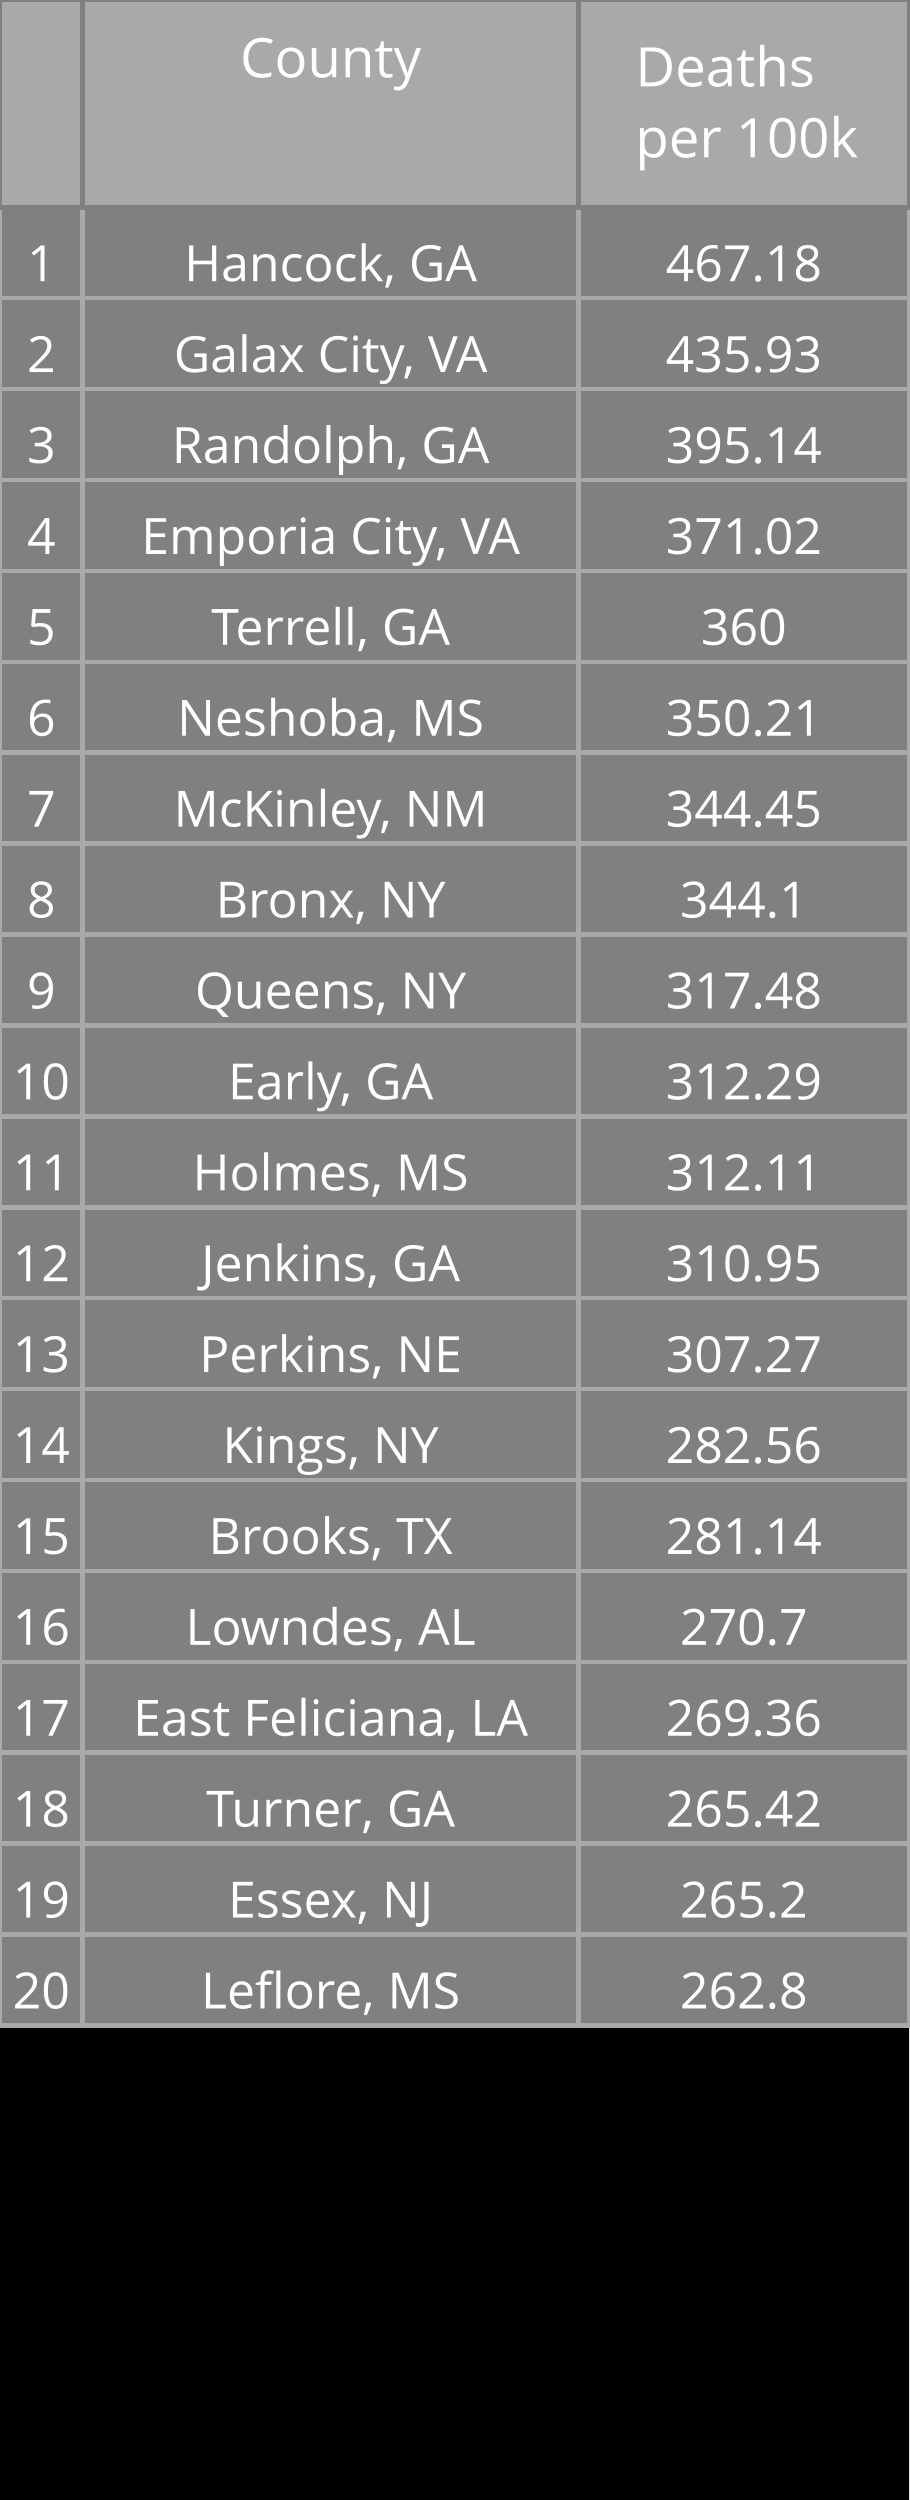
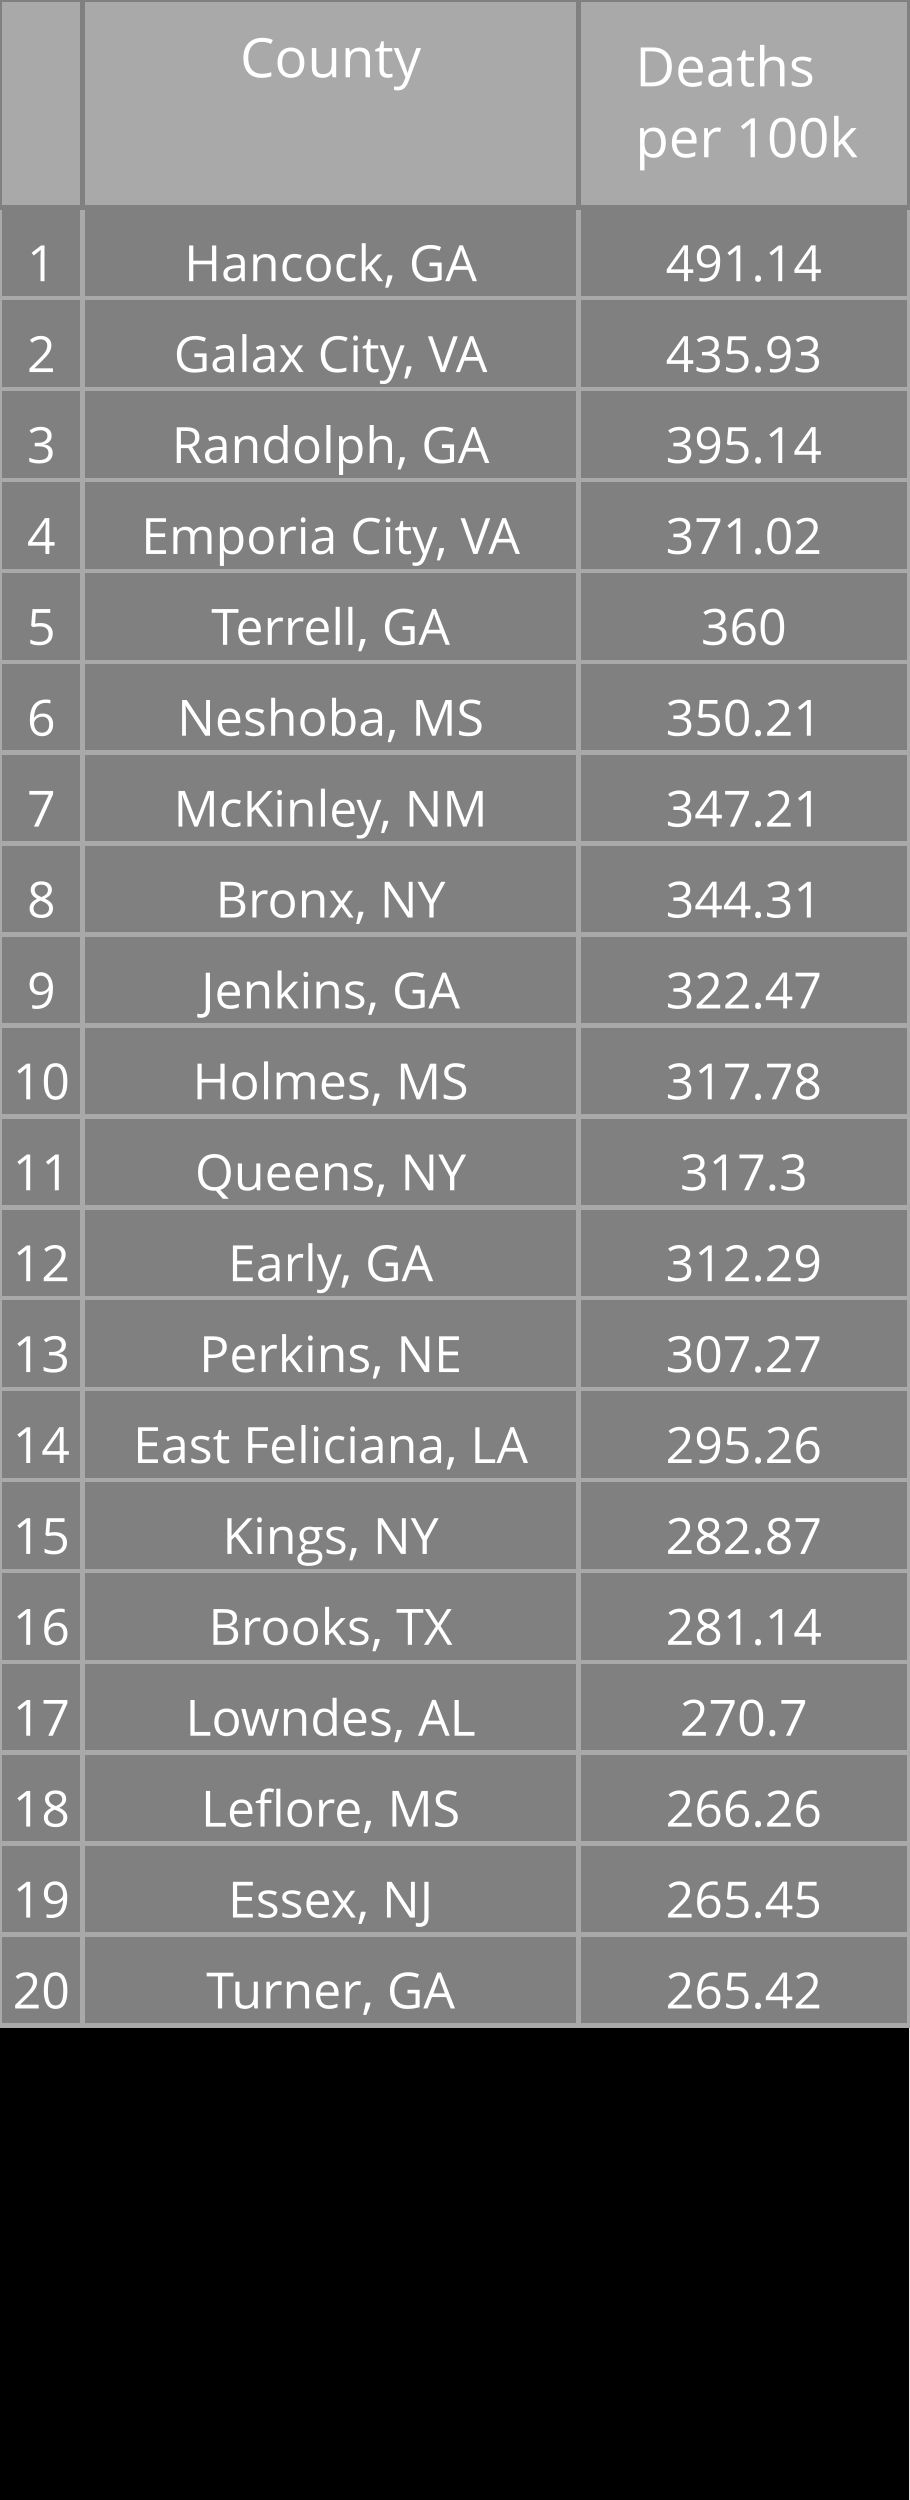
<svg xmlns="http://www.w3.org/2000/svg" class="main-svg" width="200" height="550" style="" viewBox="0 0 200 550">
  <rect x="0" y="0" width="200" height="550" style="fill: rgb(0, 0, 0); fill-opacity: 1;" />
-   <defs id="defs-6b4060">
+   <defs id="defs-4c40d2">
    <g class="clips" />
    <g class="gradients" />
  </defs>
  <g class="bglayer" />
  <g class="layer-below">
    <g class="imagelayer" />
    <g class="shapelayer" />
  </g>
  <g class="cartesianlayer" />
  <g class="polarlayer" />
  <g class="ternarylayer" />
  <g class="geolayer" />
  <g class="funnelarealayer" />
  <g class="pielayer" />
  <g class="treemaplayer" />
  <g class="sunburstlayer" />
  <g class="glimages" />
  <g class="table" overflow="visible" width="200" height="550" transform="translate(0,0)" style="box-sizing: content-box; position: absolute; left: 0px; overflow: visible; shape-rendering: crispedges; pointer-events: all;">
-     <g class="table-control-view" transform="translate(0 0)" clip-path="url('#clip6b4060_scrollAreaBottomClip_8c8782true')" style="box-sizing: content-box;">
+     <g class="table-control-view" transform="translate(0 0)" clip-path="url('#clip4c40d2_scrollAreaBottomClip_3a4735true')" style="box-sizing: content-box;">
      <rect class="scroll-background" fill="none" width="200" height="550" />
-       <g class="y-column" transform="translate(0 0)" clip-path="url('#clip6b4060_columnBoundaryClippath_8c8782true_0')">
+       <g class="y-column" transform="translate(0 0)" clip-path="url('#clip4c40d2_columnBoundaryClippath_3a4735true_0')">
        <g class="column-block" id="cells1" style="cursor: default;" transform="translate(0 0)">
          <g class="column-cells">
            <g class="column-cell" transform="translate(0 45.60938)">
              <rect class="cell-rect" width="18.182" stroke-width="1" style="stroke: rgb(169, 169, 169); stroke-opacity: 1; fill: rgb(128, 128, 128); fill-opacity: 1;" height="20" />
              <g class="cell-text-holder" transform="translate(9.090909 8)" text-anchor="middle" style="shape-rendering: geometricprecision;">
                <text class="cell-text" dy="0.75em" style="cursor: auto; font-family: 'Open Sans', verdana, arial, sans-serif; font-size: 11px; fill: rgb(255, 255, 255); fill-opacity: 1;">1</text>
              </g>
            </g>
            <g class="column-cell" transform="translate(0 65.60938)">
              <rect class="cell-rect" width="18.182" stroke-width="1" style="stroke: rgb(169, 169, 169); stroke-opacity: 1; fill: rgb(128, 128, 128); fill-opacity: 1;" height="20" />
              <g class="cell-text-holder" transform="translate(9.090909 8)" text-anchor="middle" style="shape-rendering: geometricprecision;">
                <text class="cell-text" dy="0.75em" style="cursor: auto; font-family: 'Open Sans', verdana, arial, sans-serif; font-size: 11px; fill: rgb(255, 255, 255); fill-opacity: 1;">2</text>
              </g>
            </g>
            <g class="column-cell" transform="translate(0 85.60938)">
              <rect class="cell-rect" width="18.182" stroke-width="1" style="stroke: rgb(169, 169, 169); stroke-opacity: 1; fill: rgb(128, 128, 128); fill-opacity: 1;" height="20" />
              <g class="cell-text-holder" transform="translate(9.090909 8)" text-anchor="middle" style="shape-rendering: geometricprecision;">
                <text class="cell-text" dy="0.75em" style="cursor: auto; font-family: 'Open Sans', verdana, arial, sans-serif; font-size: 11px; fill: rgb(255, 255, 255); fill-opacity: 1;">3</text>
              </g>
            </g>
            <g class="column-cell" transform="translate(0 105.6094)">
              <rect class="cell-rect" width="18.182" stroke-width="1" style="stroke: rgb(169, 169, 169); stroke-opacity: 1; fill: rgb(128, 128, 128); fill-opacity: 1;" height="20" />
              <g class="cell-text-holder" transform="translate(9.090909 8)" text-anchor="middle" style="shape-rendering: geometricprecision;">
                <text class="cell-text" dy="0.75em" style="cursor: auto; font-family: 'Open Sans', verdana, arial, sans-serif; font-size: 11px; fill: rgb(255, 255, 255); fill-opacity: 1;">4</text>
              </g>
            </g>
            <g class="column-cell" transform="translate(0 125.6094)">
              <rect class="cell-rect" width="18.182" stroke-width="1" style="stroke: rgb(169, 169, 169); stroke-opacity: 1; fill: rgb(128, 128, 128); fill-opacity: 1;" height="20" />
              <g class="cell-text-holder" transform="translate(9.090909 8)" text-anchor="middle" style="shape-rendering: geometricprecision;">
                <text class="cell-text" dy="0.75em" style="cursor: auto; font-family: 'Open Sans', verdana, arial, sans-serif; font-size: 11px; fill: rgb(255, 255, 255); fill-opacity: 1;">5</text>
              </g>
            </g>
            <g class="column-cell" transform="translate(0 145.6094)">
              <rect class="cell-rect" width="18.182" stroke-width="1" style="stroke: rgb(169, 169, 169); stroke-opacity: 1; fill: rgb(128, 128, 128); fill-opacity: 1;" height="20" />
              <g class="cell-text-holder" transform="translate(9.090909 8)" text-anchor="middle" style="shape-rendering: geometricprecision;">
                <text class="cell-text" dy="0.75em" style="cursor: auto; font-family: 'Open Sans', verdana, arial, sans-serif; font-size: 11px; fill: rgb(255, 255, 255); fill-opacity: 1;">6</text>
              </g>
            </g>
            <g class="column-cell" transform="translate(0 165.6094)">
              <rect class="cell-rect" width="18.182" stroke-width="1" style="stroke: rgb(169, 169, 169); stroke-opacity: 1; fill: rgb(128, 128, 128); fill-opacity: 1;" height="20" />
              <g class="cell-text-holder" transform="translate(9.090909 8)" text-anchor="middle" style="shape-rendering: geometricprecision;">
                <text class="cell-text" dy="0.75em" style="cursor: auto; font-family: 'Open Sans', verdana, arial, sans-serif; font-size: 11px; fill: rgb(255, 255, 255); fill-opacity: 1;">7</text>
              </g>
            </g>
            <g class="column-cell" transform="translate(0 185.6094)">
              <rect class="cell-rect" width="18.182" stroke-width="1" style="stroke: rgb(169, 169, 169); stroke-opacity: 1; fill: rgb(128, 128, 128); fill-opacity: 1;" height="20" />
              <g class="cell-text-holder" transform="translate(9.090909 8)" text-anchor="middle" style="shape-rendering: geometricprecision;">
                <text class="cell-text" dy="0.75em" style="cursor: auto; font-family: 'Open Sans', verdana, arial, sans-serif; font-size: 11px; fill: rgb(255, 255, 255); fill-opacity: 1;">8</text>
              </g>
            </g>
            <g class="column-cell" transform="translate(0 205.6094)">
              <rect class="cell-rect" width="18.182" stroke-width="1" style="stroke: rgb(169, 169, 169); stroke-opacity: 1; fill: rgb(128, 128, 128); fill-opacity: 1;" height="20" />
              <g class="cell-text-holder" transform="translate(9.090909 8)" text-anchor="middle" style="shape-rendering: geometricprecision;">
                <text class="cell-text" dy="0.75em" style="cursor: auto; font-family: 'Open Sans', verdana, arial, sans-serif; font-size: 11px; fill: rgb(255, 255, 255); fill-opacity: 1;">9</text>
              </g>
            </g>
            <g class="column-cell" transform="translate(0 225.6094)">
              <rect class="cell-rect" width="18.182" stroke-width="1" style="stroke: rgb(169, 169, 169); stroke-opacity: 1; fill: rgb(128, 128, 128); fill-opacity: 1;" height="20" />
              <g class="cell-text-holder" transform="translate(9.090909 8)" text-anchor="middle" style="shape-rendering: geometricprecision;">
                <text class="cell-text" dy="0.75em" style="cursor: auto; font-family: 'Open Sans', verdana, arial, sans-serif; font-size: 11px; fill: rgb(255, 255, 255); fill-opacity: 1;">10</text>
              </g>
            </g>
            <g class="column-cell" transform="translate(0 245.6094)">
              <rect class="cell-rect" width="18.182" stroke-width="1" style="stroke: rgb(169, 169, 169); stroke-opacity: 1; fill: rgb(128, 128, 128); fill-opacity: 1;" height="20" />
              <g class="cell-text-holder" transform="translate(9.090909 8)" text-anchor="middle" style="shape-rendering: geometricprecision;">
                <text class="cell-text" dy="0.75em" style="cursor: auto; font-family: 'Open Sans', verdana, arial, sans-serif; font-size: 11px; fill: rgb(255, 255, 255); fill-opacity: 1;">11</text>
              </g>
            </g>
            <g class="column-cell" transform="translate(0 265.6094)">
              <rect class="cell-rect" width="18.182" stroke-width="1" style="stroke: rgb(169, 169, 169); stroke-opacity: 1; fill: rgb(128, 128, 128); fill-opacity: 1;" height="20" />
              <g class="cell-text-holder" transform="translate(9.090909 8)" text-anchor="middle" style="shape-rendering: geometricprecision;">
                <text class="cell-text" dy="0.75em" style="cursor: auto; font-family: 'Open Sans', verdana, arial, sans-serif; font-size: 11px; fill: rgb(255, 255, 255); fill-opacity: 1;">12</text>
              </g>
            </g>
            <g class="column-cell" transform="translate(0 285.6094)">
              <rect class="cell-rect" width="18.182" stroke-width="1" style="stroke: rgb(169, 169, 169); stroke-opacity: 1; fill: rgb(128, 128, 128); fill-opacity: 1;" height="20" />
              <g class="cell-text-holder" transform="translate(9.090909 8)" text-anchor="middle" style="shape-rendering: geometricprecision;">
                <text class="cell-text" dy="0.75em" style="cursor: auto; font-family: 'Open Sans', verdana, arial, sans-serif; font-size: 11px; fill: rgb(255, 255, 255); fill-opacity: 1;">13</text>
              </g>
            </g>
            <g class="column-cell" transform="translate(0 305.6094)">
              <rect class="cell-rect" width="18.182" stroke-width="1" style="stroke: rgb(169, 169, 169); stroke-opacity: 1; fill: rgb(128, 128, 128); fill-opacity: 1;" height="20" />
              <g class="cell-text-holder" transform="translate(9.090909 8)" text-anchor="middle" style="shape-rendering: geometricprecision;">
                <text class="cell-text" dy="0.75em" style="cursor: auto; font-family: 'Open Sans', verdana, arial, sans-serif; font-size: 11px; fill: rgb(255, 255, 255); fill-opacity: 1;">14</text>
              </g>
            </g>
            <g class="column-cell" transform="translate(0 325.6094)">
              <rect class="cell-rect" width="18.182" stroke-width="1" style="stroke: rgb(169, 169, 169); stroke-opacity: 1; fill: rgb(128, 128, 128); fill-opacity: 1;" height="20" />
              <g class="cell-text-holder" transform="translate(9.090909 8)" text-anchor="middle" style="shape-rendering: geometricprecision;">
                <text class="cell-text" dy="0.75em" style="cursor: auto; font-family: 'Open Sans', verdana, arial, sans-serif; font-size: 11px; fill: rgb(255, 255, 255); fill-opacity: 1;">15</text>
              </g>
            </g>
            <g class="column-cell" transform="translate(0 345.6094)">
              <rect class="cell-rect" width="18.182" stroke-width="1" style="stroke: rgb(169, 169, 169); stroke-opacity: 1; fill: rgb(128, 128, 128); fill-opacity: 1;" height="20" />
              <g class="cell-text-holder" transform="translate(9.090909 8)" text-anchor="middle" style="shape-rendering: geometricprecision;">
                <text class="cell-text" dy="0.75em" style="cursor: auto; font-family: 'Open Sans', verdana, arial, sans-serif; font-size: 11px; fill: rgb(255, 255, 255); fill-opacity: 1;">16</text>
              </g>
            </g>
            <g class="column-cell" transform="translate(0 365.6094)">
              <rect class="cell-rect" width="18.182" stroke-width="1" style="stroke: rgb(169, 169, 169); stroke-opacity: 1; fill: rgb(128, 128, 128); fill-opacity: 1;" height="20" />
              <g class="cell-text-holder" transform="translate(9.090909 8)" text-anchor="middle" style="shape-rendering: geometricprecision;">
                <text class="cell-text" dy="0.75em" style="cursor: auto; font-family: 'Open Sans', verdana, arial, sans-serif; font-size: 11px; fill: rgb(255, 255, 255); fill-opacity: 1;">17</text>
              </g>
            </g>
            <g class="column-cell" transform="translate(0 385.6094)">
              <rect class="cell-rect" width="18.182" stroke-width="1" style="stroke: rgb(169, 169, 169); stroke-opacity: 1; fill: rgb(128, 128, 128); fill-opacity: 1;" height="20" />
              <g class="cell-text-holder" transform="translate(9.090909 8)" text-anchor="middle" style="shape-rendering: geometricprecision;">
                <text class="cell-text" dy="0.75em" style="cursor: auto; font-family: 'Open Sans', verdana, arial, sans-serif; font-size: 11px; fill: rgb(255, 255, 255); fill-opacity: 1;">18</text>
              </g>
            </g>
            <g class="column-cell" transform="translate(0 405.6094)">
              <rect class="cell-rect" width="18.182" stroke-width="1" style="stroke: rgb(169, 169, 169); stroke-opacity: 1; fill: rgb(128, 128, 128); fill-opacity: 1;" height="20" />
              <g class="cell-text-holder" transform="translate(9.090909 8)" text-anchor="middle" style="shape-rendering: geometricprecision;">
                <text class="cell-text" dy="0.75em" style="cursor: auto; font-family: 'Open Sans', verdana, arial, sans-serif; font-size: 11px; fill: rgb(255, 255, 255); fill-opacity: 1;">19</text>
              </g>
            </g>
            <g class="column-cell" transform="translate(0 425.6094)">
              <rect class="cell-rect" width="18.182" stroke-width="1" style="stroke: rgb(169, 169, 169); stroke-opacity: 1; fill: rgb(128, 128, 128); fill-opacity: 1;" height="20" />
              <g class="cell-text-holder" transform="translate(9.090909 8)" text-anchor="middle" style="shape-rendering: geometricprecision;">
                <text class="cell-text" dy="0.75em" style="cursor: auto; font-family: 'Open Sans', verdana, arial, sans-serif; font-size: 11px; fill: rgb(255, 255, 255); fill-opacity: 1;">20</text>
              </g>
            </g>
          </g>
        </g>
        <g class="column-block" id="cells2" style="cursor: default;" transform="translate(0 0)">
          <g class="column-cells" />
        </g>
        <g class="column-block" id="header" style="cursor: ew-resize;">
          <g class="column-cells">
            <g class="column-cell" transform="translate(0 0)">
              <rect class="cell-rect" width="18.182" stroke-width="1" style="stroke: rgb(128, 128, 128); stroke-opacity: 1; fill: rgb(169, 169, 169); fill-opacity: 1;" height="45.609" />
              <g class="cell-text-holder" transform="translate(9.090909 8)" text-anchor="middle" style="shape-rendering: geometricprecision;">
                <text class="cell-text" dy="0.75em" style="cursor: auto; font-family: 'Open Sans', verdana, arial, sans-serif; font-size: 12px; fill: rgb(255, 255, 255); fill-opacity: 1;" />
              </g>
            </g>
          </g>
        </g>
        <g class="column-boundary" />
-         <clipPath class="column-boundary-clippath" id="clip6b4060_columnBoundaryClippath_8c8782true_0">
+         <clipPath class="column-boundary-clippath" id="clip4c40d2_columnBoundaryClippath_3a4735true_0">
          <rect class="column-boundary-rect" fill="none" width="20.182" height="557" x="-1" y="-1" />
        </clipPath>
      </g>
-       <g class="y-column" transform="translate(18.18182 0)" clip-path="url('#clip6b4060_columnBoundaryClippath_8c8782true_1')">
+       <g class="y-column" transform="translate(18.18182 0)" clip-path="url('#clip4c40d2_columnBoundaryClippath_3a4735true_1')">
        <g class="column-block" id="cells1" style="cursor: default;" transform="translate(0 0)">
          <g class="column-cells">
            <g class="column-cell" transform="translate(0 45.60938)">
              <rect class="cell-rect" width="109.091" stroke-width="1" style="stroke: rgb(169, 169, 169); stroke-opacity: 1; fill: rgb(128, 128, 128); fill-opacity: 1;" height="20" />
              <g class="cell-text-holder" transform="translate(54.54545 8)" text-anchor="middle" style="shape-rendering: geometricprecision;">
                <text class="cell-text" dy="0.75em" x="0" y="0" style="cursor: auto; font-family: 'Open Sans', verdana, arial, sans-serif; font-size: 11px; fill: rgb(255, 255, 255); fill-opacity: 1; white-space: pre;">Hancock, GA</text>
              </g>
            </g>
            <g class="column-cell" transform="translate(0 65.60938)">
              <rect class="cell-rect" width="109.091" stroke-width="1" style="stroke: rgb(169, 169, 169); stroke-opacity: 1; fill: rgb(128, 128, 128); fill-opacity: 1;" height="20" />
              <g class="cell-text-holder" transform="translate(54.54545 8)" text-anchor="middle" style="shape-rendering: geometricprecision;">
                <text class="cell-text" dy="0.75em" x="0" y="0" style="cursor: auto; font-family: 'Open Sans', verdana, arial, sans-serif; font-size: 11px; fill: rgb(255, 255, 255); fill-opacity: 1; white-space: pre;">Galax City, VA</text>
              </g>
            </g>
            <g class="column-cell" transform="translate(0 85.60938)">
              <rect class="cell-rect" width="109.091" stroke-width="1" style="stroke: rgb(169, 169, 169); stroke-opacity: 1; fill: rgb(128, 128, 128); fill-opacity: 1;" height="20" />
              <g class="cell-text-holder" transform="translate(54.54545 8)" text-anchor="middle" style="shape-rendering: geometricprecision;">
                <text class="cell-text" dy="0.75em" x="0" y="0" style="cursor: auto; font-family: 'Open Sans', verdana, arial, sans-serif; font-size: 11px; fill: rgb(255, 255, 255); fill-opacity: 1; white-space: pre;">Randolph, GA</text>
              </g>
            </g>
            <g class="column-cell" transform="translate(0 105.6094)">
              <rect class="cell-rect" width="109.091" stroke-width="1" style="stroke: rgb(169, 169, 169); stroke-opacity: 1; fill: rgb(128, 128, 128); fill-opacity: 1;" height="20" />
              <g class="cell-text-holder" transform="translate(54.54545 8)" text-anchor="middle" style="shape-rendering: geometricprecision;">
                <text class="cell-text" dy="0.75em" x="0" y="0" style="cursor: auto; font-family: 'Open Sans', verdana, arial, sans-serif; font-size: 11px; fill: rgb(255, 255, 255); fill-opacity: 1; white-space: pre;">Emporia City, VA</text>
              </g>
            </g>
            <g class="column-cell" transform="translate(0 125.6094)">
              <rect class="cell-rect" width="109.091" stroke-width="1" style="stroke: rgb(169, 169, 169); stroke-opacity: 1; fill: rgb(128, 128, 128); fill-opacity: 1;" height="20" />
              <g class="cell-text-holder" transform="translate(54.54545 8)" text-anchor="middle" style="shape-rendering: geometricprecision;">
                <text class="cell-text" dy="0.75em" x="0" y="0" style="cursor: auto; font-family: 'Open Sans', verdana, arial, sans-serif; font-size: 11px; fill: rgb(255, 255, 255); fill-opacity: 1; white-space: pre;">Terrell, GA</text>
              </g>
            </g>
            <g class="column-cell" transform="translate(0 145.6094)">
              <rect class="cell-rect" width="109.091" stroke-width="1" style="stroke: rgb(169, 169, 169); stroke-opacity: 1; fill: rgb(128, 128, 128); fill-opacity: 1;" height="20" />
              <g class="cell-text-holder" transform="translate(54.54545 8)" text-anchor="middle" style="shape-rendering: geometricprecision;">
                <text class="cell-text" dy="0.75em" x="0" y="0" style="cursor: auto; font-family: 'Open Sans', verdana, arial, sans-serif; font-size: 11px; fill: rgb(255, 255, 255); fill-opacity: 1; white-space: pre;">Neshoba, MS</text>
              </g>
            </g>
            <g class="column-cell" transform="translate(0 165.6094)">
              <rect class="cell-rect" width="109.091" stroke-width="1" style="stroke: rgb(169, 169, 169); stroke-opacity: 1; fill: rgb(128, 128, 128); fill-opacity: 1;" height="20" />
              <g class="cell-text-holder" transform="translate(54.54545 8)" text-anchor="middle" style="shape-rendering: geometricprecision;">
                <text class="cell-text" dy="0.75em" x="0" y="0" style="cursor: auto; font-family: 'Open Sans', verdana, arial, sans-serif; font-size: 11px; fill: rgb(255, 255, 255); fill-opacity: 1; white-space: pre;">McKinley, NM</text>
              </g>
            </g>
            <g class="column-cell" transform="translate(0 185.6094)">
              <rect class="cell-rect" width="109.091" stroke-width="1" style="stroke: rgb(169, 169, 169); stroke-opacity: 1; fill: rgb(128, 128, 128); fill-opacity: 1;" height="20" />
              <g class="cell-text-holder" transform="translate(54.54545 8)" text-anchor="middle" style="shape-rendering: geometricprecision;">
                <text class="cell-text" dy="0.75em" x="0" y="0" style="cursor: auto; font-family: 'Open Sans', verdana, arial, sans-serif; font-size: 11px; fill: rgb(255, 255, 255); fill-opacity: 1; white-space: pre;">Bronx, NY</text>
              </g>
            </g>
            <g class="column-cell" transform="translate(0 205.6094)">
              <rect class="cell-rect" width="109.091" stroke-width="1" style="stroke: rgb(169, 169, 169); stroke-opacity: 1; fill: rgb(128, 128, 128); fill-opacity: 1;" height="20" />
              <g class="cell-text-holder" transform="translate(54.54545 8)" text-anchor="middle" style="shape-rendering: geometricprecision;">
+                 <text class="cell-text" dy="0.75em" x="0" y="0" style="cursor: auto; font-family: 'Open Sans', verdana, arial, sans-serif; font-size: 11px; fill: rgb(255, 255, 255); fill-opacity: 1; white-space: pre;">Jenkins, GA</text>
+               </g>
+             </g>
+             <g class="column-cell" transform="translate(0 225.6094)">
+               <rect class="cell-rect" width="109.091" stroke-width="1" style="stroke: rgb(169, 169, 169); stroke-opacity: 1; fill: rgb(128, 128, 128); fill-opacity: 1;" height="20" />
+               <g class="cell-text-holder" transform="translate(54.54545 8)" text-anchor="middle" style="shape-rendering: geometricprecision;">
+                 <text class="cell-text" dy="0.75em" x="0" y="0" style="cursor: auto; font-family: 'Open Sans', verdana, arial, sans-serif; font-size: 11px; fill: rgb(255, 255, 255); fill-opacity: 1; white-space: pre;">Holmes, MS</text>
+               </g>
+             </g>
+             <g class="column-cell" transform="translate(0 245.6094)">
+               <rect class="cell-rect" width="109.091" stroke-width="1" style="stroke: rgb(169, 169, 169); stroke-opacity: 1; fill: rgb(128, 128, 128); fill-opacity: 1;" height="20" />
+               <g class="cell-text-holder" transform="translate(54.54545 8)" text-anchor="middle" style="shape-rendering: geometricprecision;">
                <text class="cell-text" dy="0.75em" x="0" y="0" style="cursor: auto; font-family: 'Open Sans', verdana, arial, sans-serif; font-size: 11px; fill: rgb(255, 255, 255); fill-opacity: 1; white-space: pre;">Queens, NY</text>
              </g>
            </g>
-             <g class="column-cell" transform="translate(0 225.6094)">
+             <g class="column-cell" transform="translate(0 265.6094)">
              <rect class="cell-rect" width="109.091" stroke-width="1" style="stroke: rgb(169, 169, 169); stroke-opacity: 1; fill: rgb(128, 128, 128); fill-opacity: 1;" height="20" />
              <g class="cell-text-holder" transform="translate(54.54545 8)" text-anchor="middle" style="shape-rendering: geometricprecision;">
                <text class="cell-text" dy="0.75em" x="0" y="0" style="cursor: auto; font-family: 'Open Sans', verdana, arial, sans-serif; font-size: 11px; fill: rgb(255, 255, 255); fill-opacity: 1; white-space: pre;">Early, GA</text>
              </g>
            </g>
-             <g class="column-cell" transform="translate(0 245.6094)">
-               <rect class="cell-rect" width="109.091" stroke-width="1" style="stroke: rgb(169, 169, 169); stroke-opacity: 1; fill: rgb(128, 128, 128); fill-opacity: 1;" height="20" />
-               <g class="cell-text-holder" transform="translate(54.54545 8)" text-anchor="middle" style="shape-rendering: geometricprecision;">
-                 <text class="cell-text" dy="0.75em" x="0" y="0" style="cursor: auto; font-family: 'Open Sans', verdana, arial, sans-serif; font-size: 11px; fill: rgb(255, 255, 255); fill-opacity: 1; white-space: pre;">Holmes, MS</text>
-               </g>
-             </g>
-             <g class="column-cell" transform="translate(0 265.6094)">
-               <rect class="cell-rect" width="109.091" stroke-width="1" style="stroke: rgb(169, 169, 169); stroke-opacity: 1; fill: rgb(128, 128, 128); fill-opacity: 1;" height="20" />
-               <g class="cell-text-holder" transform="translate(54.54545 8)" text-anchor="middle" style="shape-rendering: geometricprecision;">
-                 <text class="cell-text" dy="0.75em" x="0" y="0" style="cursor: auto; font-family: 'Open Sans', verdana, arial, sans-serif; font-size: 11px; fill: rgb(255, 255, 255); fill-opacity: 1; white-space: pre;">Jenkins, GA</text>
-               </g>
-             </g>
            <g class="column-cell" transform="translate(0 285.6094)">
              <rect class="cell-rect" width="109.091" stroke-width="1" style="stroke: rgb(169, 169, 169); stroke-opacity: 1; fill: rgb(128, 128, 128); fill-opacity: 1;" height="20" />
              <g class="cell-text-holder" transform="translate(54.54545 8)" text-anchor="middle" style="shape-rendering: geometricprecision;">
                <text class="cell-text" dy="0.75em" x="0" y="0" style="cursor: auto; font-family: 'Open Sans', verdana, arial, sans-serif; font-size: 11px; fill: rgb(255, 255, 255); fill-opacity: 1; white-space: pre;">Perkins, NE</text>
              </g>
            </g>
            <g class="column-cell" transform="translate(0 305.6094)">
              <rect class="cell-rect" width="109.091" stroke-width="1" style="stroke: rgb(169, 169, 169); stroke-opacity: 1; fill: rgb(128, 128, 128); fill-opacity: 1;" height="20" />
              <g class="cell-text-holder" transform="translate(54.54545 8)" text-anchor="middle" style="shape-rendering: geometricprecision;">
+                 <text class="cell-text" dy="0.75em" x="0" y="0" style="cursor: auto; font-family: 'Open Sans', verdana, arial, sans-serif; font-size: 11px; fill: rgb(255, 255, 255); fill-opacity: 1; white-space: pre;">East Feliciana, LA</text>
+               </g>
+             </g>
+             <g class="column-cell" transform="translate(0 325.6094)">
+               <rect class="cell-rect" width="109.091" stroke-width="1" style="stroke: rgb(169, 169, 169); stroke-opacity: 1; fill: rgb(128, 128, 128); fill-opacity: 1;" height="20" />
+               <g class="cell-text-holder" transform="translate(54.54545 8)" text-anchor="middle" style="shape-rendering: geometricprecision;">
                <text class="cell-text" dy="0.75em" x="0" y="0" style="cursor: auto; font-family: 'Open Sans', verdana, arial, sans-serif; font-size: 11px; fill: rgb(255, 255, 255); fill-opacity: 1; white-space: pre;">Kings, NY</text>
              </g>
            </g>
-             <g class="column-cell" transform="translate(0 325.6094)">
+             <g class="column-cell" transform="translate(0 345.6094)">
              <rect class="cell-rect" width="109.091" stroke-width="1" style="stroke: rgb(169, 169, 169); stroke-opacity: 1; fill: rgb(128, 128, 128); fill-opacity: 1;" height="20" />
              <g class="cell-text-holder" transform="translate(54.54545 8)" text-anchor="middle" style="shape-rendering: geometricprecision;">
                <text class="cell-text" dy="0.75em" x="0" y="0" style="cursor: auto; font-family: 'Open Sans', verdana, arial, sans-serif; font-size: 11px; fill: rgb(255, 255, 255); fill-opacity: 1; white-space: pre;">Brooks, TX</text>
              </g>
            </g>
-             <g class="column-cell" transform="translate(0 345.6094)">
+             <g class="column-cell" transform="translate(0 365.6094)">
              <rect class="cell-rect" width="109.091" stroke-width="1" style="stroke: rgb(169, 169, 169); stroke-opacity: 1; fill: rgb(128, 128, 128); fill-opacity: 1;" height="20" />
              <g class="cell-text-holder" transform="translate(54.54545 8)" text-anchor="middle" style="shape-rendering: geometricprecision;">
                <text class="cell-text" dy="0.75em" x="0" y="0" style="cursor: auto; font-family: 'Open Sans', verdana, arial, sans-serif; font-size: 11px; fill: rgb(255, 255, 255); fill-opacity: 1; white-space: pre;">Lowndes, AL</text>
              </g>
            </g>
-             <g class="column-cell" transform="translate(0 365.6094)">
-               <rect class="cell-rect" width="109.091" stroke-width="1" style="stroke: rgb(169, 169, 169); stroke-opacity: 1; fill: rgb(128, 128, 128); fill-opacity: 1;" height="20" />
-               <g class="cell-text-holder" transform="translate(54.54545 8)" text-anchor="middle" style="shape-rendering: geometricprecision;">
-                 <text class="cell-text" dy="0.75em" x="0" y="0" style="cursor: auto; font-family: 'Open Sans', verdana, arial, sans-serif; font-size: 11px; fill: rgb(255, 255, 255); fill-opacity: 1; white-space: pre;">East Feliciana, LA</text>
-               </g>
-             </g>
            <g class="column-cell" transform="translate(0 385.6094)">
              <rect class="cell-rect" width="109.091" stroke-width="1" style="stroke: rgb(169, 169, 169); stroke-opacity: 1; fill: rgb(128, 128, 128); fill-opacity: 1;" height="20" />
              <g class="cell-text-holder" transform="translate(54.54545 8)" text-anchor="middle" style="shape-rendering: geometricprecision;">
+                 <text class="cell-text" dy="0.75em" x="0" y="0" style="cursor: auto; font-family: 'Open Sans', verdana, arial, sans-serif; font-size: 11px; fill: rgb(255, 255, 255); fill-opacity: 1; white-space: pre;">Leflore, MS</text>
+               </g>
+             </g>
+             <g class="column-cell" transform="translate(0 405.6094)">
+               <rect class="cell-rect" width="109.091" stroke-width="1" style="stroke: rgb(169, 169, 169); stroke-opacity: 1; fill: rgb(128, 128, 128); fill-opacity: 1;" height="20" />
+               <g class="cell-text-holder" transform="translate(54.54545 8)" text-anchor="middle" style="shape-rendering: geometricprecision;">
+                 <text class="cell-text" dy="0.75em" x="0" y="0" style="cursor: auto; font-family: 'Open Sans', verdana, arial, sans-serif; font-size: 11px; fill: rgb(255, 255, 255); fill-opacity: 1; white-space: pre;">Essex, NJ</text>
+               </g>
+             </g>
+             <g class="column-cell" transform="translate(0 425.6094)">
+               <rect class="cell-rect" width="109.091" stroke-width="1" style="stroke: rgb(169, 169, 169); stroke-opacity: 1; fill: rgb(128, 128, 128); fill-opacity: 1;" height="20" />
+               <g class="cell-text-holder" transform="translate(54.54545 8)" text-anchor="middle" style="shape-rendering: geometricprecision;">
                <text class="cell-text" dy="0.75em" x="0" y="0" style="cursor: auto; font-family: 'Open Sans', verdana, arial, sans-serif; font-size: 11px; fill: rgb(255, 255, 255); fill-opacity: 1; white-space: pre;">Turner, GA</text>
-               </g>
-             </g>
-             <g class="column-cell" transform="translate(0 405.6094)">
-               <rect class="cell-rect" width="109.091" stroke-width="1" style="stroke: rgb(169, 169, 169); stroke-opacity: 1; fill: rgb(128, 128, 128); fill-opacity: 1;" height="20" />
-               <g class="cell-text-holder" transform="translate(54.54545 8)" text-anchor="middle" style="shape-rendering: geometricprecision;">
-                 <text class="cell-text" dy="0.75em" x="0" y="0" style="cursor: auto; font-family: 'Open Sans', verdana, arial, sans-serif; font-size: 11px; fill: rgb(255, 255, 255); fill-opacity: 1; white-space: pre;">Essex, NJ</text>
-               </g>
-             </g>
-             <g class="column-cell" transform="translate(0 425.6094)">
-               <rect class="cell-rect" width="109.091" stroke-width="1" style="stroke: rgb(169, 169, 169); stroke-opacity: 1; fill: rgb(128, 128, 128); fill-opacity: 1;" height="20" />
-               <g class="cell-text-holder" transform="translate(54.54545 8)" text-anchor="middle" style="shape-rendering: geometricprecision;">
-                 <text class="cell-text" dy="0.75em" x="0" y="0" style="cursor: auto; font-family: 'Open Sans', verdana, arial, sans-serif; font-size: 11px; fill: rgb(255, 255, 255); fill-opacity: 1; white-space: pre;">Leflore, MS</text>
              </g>
            </g>
          </g>
        </g>
        <g class="column-block" id="cells2" style="cursor: default;" transform="translate(0 0)">
          <g class="column-cells" />
        </g>
        <g class="column-block" id="header" style="cursor: ew-resize;">
          <g class="column-cells">
            <g class="column-cell" transform="translate(0 0)">
              <rect class="cell-rect" width="109.091" stroke-width="1" style="stroke: rgb(128, 128, 128); stroke-opacity: 1; fill: rgb(169, 169, 169); fill-opacity: 1;" height="45.609" />
              <g class="cell-text-holder" transform="translate(54.54545 8)" text-anchor="middle" style="shape-rendering: geometricprecision;">
                <text class="cell-text" dy="0.75em" style="cursor: auto; font-family: 'Open Sans', verdana, arial, sans-serif; font-size: 12px; fill: rgb(255, 255, 255); fill-opacity: 1;">County</text>
              </g>
            </g>
          </g>
        </g>
        <g class="column-boundary" />
-         <clipPath class="column-boundary-clippath" id="clip6b4060_columnBoundaryClippath_8c8782true_1">
+         <clipPath class="column-boundary-clippath" id="clip4c40d2_columnBoundaryClippath_3a4735true_1">
          <rect class="column-boundary-rect" fill="none" width="111.091" height="557" x="-1" y="-1" />
        </clipPath>
      </g>
-       <g class="y-column" transform="translate(127.2727 0)" clip-path="url('#clip6b4060_columnBoundaryClippath_8c8782true_2')">
+       <g class="y-column" transform="translate(127.2727 0)" clip-path="url('#clip4c40d2_columnBoundaryClippath_3a4735true_2')">
        <g class="column-block" id="cells1" style="cursor: default;" transform="translate(0 0)">
          <g class="column-cells">
            <g class="column-cell" transform="translate(0 45.60938)">
              <rect class="cell-rect" width="72.727" stroke-width="1" style="stroke: rgb(169, 169, 169); stroke-opacity: 1; fill: rgb(128, 128, 128); fill-opacity: 1;" height="20" />
              <g class="cell-text-holder" transform="translate(36.36364 8)" text-anchor="middle" style="shape-rendering: geometricprecision;">
-                 <text class="cell-text" dy="0.75em" style="cursor: auto; font-family: 'Open Sans', verdana, arial, sans-serif; font-size: 11px; fill: rgb(255, 255, 255); fill-opacity: 1;">467.18</text>
+                 <text class="cell-text" dy="0.75em" style="cursor: auto; font-family: 'Open Sans', verdana, arial, sans-serif; font-size: 11px; fill: rgb(255, 255, 255); fill-opacity: 1;">491.14</text>
              </g>
            </g>
            <g class="column-cell" transform="translate(0 65.60938)">
              <rect class="cell-rect" width="72.727" stroke-width="1" style="stroke: rgb(169, 169, 169); stroke-opacity: 1; fill: rgb(128, 128, 128); fill-opacity: 1;" height="20" />
              <g class="cell-text-holder" transform="translate(36.36364 8)" text-anchor="middle" style="shape-rendering: geometricprecision;">
                <text class="cell-text" dy="0.75em" style="cursor: auto; font-family: 'Open Sans', verdana, arial, sans-serif; font-size: 11px; fill: rgb(255, 255, 255); fill-opacity: 1;">435.93</text>
              </g>
            </g>
            <g class="column-cell" transform="translate(0 85.60938)">
              <rect class="cell-rect" width="72.727" stroke-width="1" style="stroke: rgb(169, 169, 169); stroke-opacity: 1; fill: rgb(128, 128, 128); fill-opacity: 1;" height="20" />
              <g class="cell-text-holder" transform="translate(36.36364 8)" text-anchor="middle" style="shape-rendering: geometricprecision;">
                <text class="cell-text" dy="0.75em" style="cursor: auto; font-family: 'Open Sans', verdana, arial, sans-serif; font-size: 11px; fill: rgb(255, 255, 255); fill-opacity: 1;">395.14</text>
              </g>
            </g>
            <g class="column-cell" transform="translate(0 105.6094)">
              <rect class="cell-rect" width="72.727" stroke-width="1" style="stroke: rgb(169, 169, 169); stroke-opacity: 1; fill: rgb(128, 128, 128); fill-opacity: 1;" height="20" />
              <g class="cell-text-holder" transform="translate(36.36364 8)" text-anchor="middle" style="shape-rendering: geometricprecision;">
                <text class="cell-text" dy="0.75em" style="cursor: auto; font-family: 'Open Sans', verdana, arial, sans-serif; font-size: 11px; fill: rgb(255, 255, 255); fill-opacity: 1;">371.02</text>
              </g>
            </g>
            <g class="column-cell" transform="translate(0 125.6094)">
              <rect class="cell-rect" width="72.727" stroke-width="1" style="stroke: rgb(169, 169, 169); stroke-opacity: 1; fill: rgb(128, 128, 128); fill-opacity: 1;" height="20" />
              <g class="cell-text-holder" transform="translate(36.36364 8)" text-anchor="middle" style="shape-rendering: geometricprecision;">
                <text class="cell-text" dy="0.75em" style="cursor: auto; font-family: 'Open Sans', verdana, arial, sans-serif; font-size: 11px; fill: rgb(255, 255, 255); fill-opacity: 1;">360</text>
              </g>
            </g>
            <g class="column-cell" transform="translate(0 145.6094)">
              <rect class="cell-rect" width="72.727" stroke-width="1" style="stroke: rgb(169, 169, 169); stroke-opacity: 1; fill: rgb(128, 128, 128); fill-opacity: 1;" height="20" />
              <g class="cell-text-holder" transform="translate(36.36364 8)" text-anchor="middle" style="shape-rendering: geometricprecision;">
                <text class="cell-text" dy="0.75em" style="cursor: auto; font-family: 'Open Sans', verdana, arial, sans-serif; font-size: 11px; fill: rgb(255, 255, 255); fill-opacity: 1;">350.21</text>
              </g>
            </g>
            <g class="column-cell" transform="translate(0 165.6094)">
              <rect class="cell-rect" width="72.727" stroke-width="1" style="stroke: rgb(169, 169, 169); stroke-opacity: 1; fill: rgb(128, 128, 128); fill-opacity: 1;" height="20" />
              <g class="cell-text-holder" transform="translate(36.36364 8)" text-anchor="middle" style="shape-rendering: geometricprecision;">
-                 <text class="cell-text" dy="0.75em" style="cursor: auto; font-family: 'Open Sans', verdana, arial, sans-serif; font-size: 11px; fill: rgb(255, 255, 255); fill-opacity: 1;">344.45</text>
+                 <text class="cell-text" dy="0.75em" style="cursor: auto; font-family: 'Open Sans', verdana, arial, sans-serif; font-size: 11px; fill: rgb(255, 255, 255); fill-opacity: 1;">347.21</text>
              </g>
            </g>
            <g class="column-cell" transform="translate(0 185.6094)">
              <rect class="cell-rect" width="72.727" stroke-width="1" style="stroke: rgb(169, 169, 169); stroke-opacity: 1; fill: rgb(128, 128, 128); fill-opacity: 1;" height="20" />
              <g class="cell-text-holder" transform="translate(36.36364 8)" text-anchor="middle" style="shape-rendering: geometricprecision;">
-                 <text class="cell-text" dy="0.75em" style="cursor: auto; font-family: 'Open Sans', verdana, arial, sans-serif; font-size: 11px; fill: rgb(255, 255, 255); fill-opacity: 1;">344.1</text>
+                 <text class="cell-text" dy="0.75em" style="cursor: auto; font-family: 'Open Sans', verdana, arial, sans-serif; font-size: 11px; fill: rgb(255, 255, 255); fill-opacity: 1;">344.31</text>
              </g>
            </g>
            <g class="column-cell" transform="translate(0 205.6094)">
              <rect class="cell-rect" width="72.727" stroke-width="1" style="stroke: rgb(169, 169, 169); stroke-opacity: 1; fill: rgb(128, 128, 128); fill-opacity: 1;" height="20" />
              <g class="cell-text-holder" transform="translate(36.36364 8)" text-anchor="middle" style="shape-rendering: geometricprecision;">
-                 <text class="cell-text" dy="0.75em" style="cursor: auto; font-family: 'Open Sans', verdana, arial, sans-serif; font-size: 11px; fill: rgb(255, 255, 255); fill-opacity: 1;">317.48</text>
+                 <text class="cell-text" dy="0.75em" style="cursor: auto; font-family: 'Open Sans', verdana, arial, sans-serif; font-size: 11px; fill: rgb(255, 255, 255); fill-opacity: 1;">322.47</text>
              </g>
            </g>
            <g class="column-cell" transform="translate(0 225.6094)">
              <rect class="cell-rect" width="72.727" stroke-width="1" style="stroke: rgb(169, 169, 169); stroke-opacity: 1; fill: rgb(128, 128, 128); fill-opacity: 1;" height="20" />
              <g class="cell-text-holder" transform="translate(36.36364 8)" text-anchor="middle" style="shape-rendering: geometricprecision;">
+                 <text class="cell-text" dy="0.75em" style="cursor: auto; font-family: 'Open Sans', verdana, arial, sans-serif; font-size: 11px; fill: rgb(255, 255, 255); fill-opacity: 1;">317.78</text>
+               </g>
+             </g>
+             <g class="column-cell" transform="translate(0 245.6094)">
+               <rect class="cell-rect" width="72.727" stroke-width="1" style="stroke: rgb(169, 169, 169); stroke-opacity: 1; fill: rgb(128, 128, 128); fill-opacity: 1;" height="20" />
+               <g class="cell-text-holder" transform="translate(36.36364 8)" text-anchor="middle" style="shape-rendering: geometricprecision;">
+                 <text class="cell-text" dy="0.75em" style="cursor: auto; font-family: 'Open Sans', verdana, arial, sans-serif; font-size: 11px; fill: rgb(255, 255, 255); fill-opacity: 1;">317.3</text>
+               </g>
+             </g>
+             <g class="column-cell" transform="translate(0 265.6094)">
+               <rect class="cell-rect" width="72.727" stroke-width="1" style="stroke: rgb(169, 169, 169); stroke-opacity: 1; fill: rgb(128, 128, 128); fill-opacity: 1;" height="20" />
+               <g class="cell-text-holder" transform="translate(36.36364 8)" text-anchor="middle" style="shape-rendering: geometricprecision;">
                <text class="cell-text" dy="0.75em" style="cursor: auto; font-family: 'Open Sans', verdana, arial, sans-serif; font-size: 11px; fill: rgb(255, 255, 255); fill-opacity: 1;">312.29</text>
              </g>
            </g>
-             <g class="column-cell" transform="translate(0 245.6094)">
-               <rect class="cell-rect" width="72.727" stroke-width="1" style="stroke: rgb(169, 169, 169); stroke-opacity: 1; fill: rgb(128, 128, 128); fill-opacity: 1;" height="20" />
-               <g class="cell-text-holder" transform="translate(36.36364 8)" text-anchor="middle" style="shape-rendering: geometricprecision;">
-                 <text class="cell-text" dy="0.75em" style="cursor: auto; font-family: 'Open Sans', verdana, arial, sans-serif; font-size: 11px; fill: rgb(255, 255, 255); fill-opacity: 1;">312.11</text>
-               </g>
-             </g>
-             <g class="column-cell" transform="translate(0 265.6094)">
-               <rect class="cell-rect" width="72.727" stroke-width="1" style="stroke: rgb(169, 169, 169); stroke-opacity: 1; fill: rgb(128, 128, 128); fill-opacity: 1;" height="20" />
-               <g class="cell-text-holder" transform="translate(36.36364 8)" text-anchor="middle" style="shape-rendering: geometricprecision;">
-                 <text class="cell-text" dy="0.75em" style="cursor: auto; font-family: 'Open Sans', verdana, arial, sans-serif; font-size: 11px; fill: rgb(255, 255, 255); fill-opacity: 1;">310.95</text>
-               </g>
-             </g>
            <g class="column-cell" transform="translate(0 285.6094)">
              <rect class="cell-rect" width="72.727" stroke-width="1" style="stroke: rgb(169, 169, 169); stroke-opacity: 1; fill: rgb(128, 128, 128); fill-opacity: 1;" height="20" />
              <g class="cell-text-holder" transform="translate(36.36364 8)" text-anchor="middle" style="shape-rendering: geometricprecision;">
                <text class="cell-text" dy="0.75em" style="cursor: auto; font-family: 'Open Sans', verdana, arial, sans-serif; font-size: 11px; fill: rgb(255, 255, 255); fill-opacity: 1;">307.27</text>
              </g>
            </g>
            <g class="column-cell" transform="translate(0 305.6094)">
              <rect class="cell-rect" width="72.727" stroke-width="1" style="stroke: rgb(169, 169, 169); stroke-opacity: 1; fill: rgb(128, 128, 128); fill-opacity: 1;" height="20" />
              <g class="cell-text-holder" transform="translate(36.36364 8)" text-anchor="middle" style="shape-rendering: geometricprecision;">
-                 <text class="cell-text" dy="0.75em" style="cursor: auto; font-family: 'Open Sans', verdana, arial, sans-serif; font-size: 11px; fill: rgb(255, 255, 255); fill-opacity: 1;">282.56</text>
+                 <text class="cell-text" dy="0.75em" style="cursor: auto; font-family: 'Open Sans', verdana, arial, sans-serif; font-size: 11px; fill: rgb(255, 255, 255); fill-opacity: 1;">295.26</text>
              </g>
            </g>
            <g class="column-cell" transform="translate(0 325.6094)">
              <rect class="cell-rect" width="72.727" stroke-width="1" style="stroke: rgb(169, 169, 169); stroke-opacity: 1; fill: rgb(128, 128, 128); fill-opacity: 1;" height="20" />
              <g class="cell-text-holder" transform="translate(36.36364 8)" text-anchor="middle" style="shape-rendering: geometricprecision;">
+                 <text class="cell-text" dy="0.75em" style="cursor: auto; font-family: 'Open Sans', verdana, arial, sans-serif; font-size: 11px; fill: rgb(255, 255, 255); fill-opacity: 1;">282.87</text>
+               </g>
+             </g>
+             <g class="column-cell" transform="translate(0 345.6094)">
+               <rect class="cell-rect" width="72.727" stroke-width="1" style="stroke: rgb(169, 169, 169); stroke-opacity: 1; fill: rgb(128, 128, 128); fill-opacity: 1;" height="20" />
+               <g class="cell-text-holder" transform="translate(36.36364 8)" text-anchor="middle" style="shape-rendering: geometricprecision;">
                <text class="cell-text" dy="0.75em" style="cursor: auto; font-family: 'Open Sans', verdana, arial, sans-serif; font-size: 11px; fill: rgb(255, 255, 255); fill-opacity: 1;">281.14</text>
              </g>
            </g>
-             <g class="column-cell" transform="translate(0 345.6094)">
+             <g class="column-cell" transform="translate(0 365.6094)">
              <rect class="cell-rect" width="72.727" stroke-width="1" style="stroke: rgb(169, 169, 169); stroke-opacity: 1; fill: rgb(128, 128, 128); fill-opacity: 1;" height="20" />
              <g class="cell-text-holder" transform="translate(36.36364 8)" text-anchor="middle" style="shape-rendering: geometricprecision;">
                <text class="cell-text" dy="0.75em" style="cursor: auto; font-family: 'Open Sans', verdana, arial, sans-serif; font-size: 11px; fill: rgb(255, 255, 255); fill-opacity: 1;">270.7</text>
              </g>
            </g>
-             <g class="column-cell" transform="translate(0 365.6094)">
-               <rect class="cell-rect" width="72.727" stroke-width="1" style="stroke: rgb(169, 169, 169); stroke-opacity: 1; fill: rgb(128, 128, 128); fill-opacity: 1;" height="20" />
-               <g class="cell-text-holder" transform="translate(36.36364 8)" text-anchor="middle" style="shape-rendering: geometricprecision;">
-                 <text class="cell-text" dy="0.75em" style="cursor: auto; font-family: 'Open Sans', verdana, arial, sans-serif; font-size: 11px; fill: rgb(255, 255, 255); fill-opacity: 1;">269.36</text>
-               </g>
-             </g>
            <g class="column-cell" transform="translate(0 385.6094)">
              <rect class="cell-rect" width="72.727" stroke-width="1" style="stroke: rgb(169, 169, 169); stroke-opacity: 1; fill: rgb(128, 128, 128); fill-opacity: 1;" height="20" />
              <g class="cell-text-holder" transform="translate(36.36364 8)" text-anchor="middle" style="shape-rendering: geometricprecision;">
+                 <text class="cell-text" dy="0.75em" style="cursor: auto; font-family: 'Open Sans', verdana, arial, sans-serif; font-size: 11px; fill: rgb(255, 255, 255); fill-opacity: 1;">266.26</text>
+               </g>
+             </g>
+             <g class="column-cell" transform="translate(0 405.6094)">
+               <rect class="cell-rect" width="72.727" stroke-width="1" style="stroke: rgb(169, 169, 169); stroke-opacity: 1; fill: rgb(128, 128, 128); fill-opacity: 1;" height="20" />
+               <g class="cell-text-holder" transform="translate(36.36364 8)" text-anchor="middle" style="shape-rendering: geometricprecision;">
+                 <text class="cell-text" dy="0.75em" style="cursor: auto; font-family: 'Open Sans', verdana, arial, sans-serif; font-size: 11px; fill: rgb(255, 255, 255); fill-opacity: 1;">265.45</text>
+               </g>
+             </g>
+             <g class="column-cell" transform="translate(0 425.6094)">
+               <rect class="cell-rect" width="72.727" stroke-width="1" style="stroke: rgb(169, 169, 169); stroke-opacity: 1; fill: rgb(128, 128, 128); fill-opacity: 1;" height="20" />
+               <g class="cell-text-holder" transform="translate(36.36364 8)" text-anchor="middle" style="shape-rendering: geometricprecision;">
                <text class="cell-text" dy="0.75em" style="cursor: auto; font-family: 'Open Sans', verdana, arial, sans-serif; font-size: 11px; fill: rgb(255, 255, 255); fill-opacity: 1;">265.42</text>
-               </g>
-             </g>
-             <g class="column-cell" transform="translate(0 405.6094)">
-               <rect class="cell-rect" width="72.727" stroke-width="1" style="stroke: rgb(169, 169, 169); stroke-opacity: 1; fill: rgb(128, 128, 128); fill-opacity: 1;" height="20" />
-               <g class="cell-text-holder" transform="translate(36.36364 8)" text-anchor="middle" style="shape-rendering: geometricprecision;">
-                 <text class="cell-text" dy="0.75em" style="cursor: auto; font-family: 'Open Sans', verdana, arial, sans-serif; font-size: 11px; fill: rgb(255, 255, 255); fill-opacity: 1;">265.2</text>
-               </g>
-             </g>
-             <g class="column-cell" transform="translate(0 425.6094)">
-               <rect class="cell-rect" width="72.727" stroke-width="1" style="stroke: rgb(169, 169, 169); stroke-opacity: 1; fill: rgb(128, 128, 128); fill-opacity: 1;" height="20" />
-               <g class="cell-text-holder" transform="translate(36.36364 8)" text-anchor="middle" style="shape-rendering: geometricprecision;">
-                 <text class="cell-text" dy="0.75em" style="cursor: auto; font-family: 'Open Sans', verdana, arial, sans-serif; font-size: 11px; fill: rgb(255, 255, 255); fill-opacity: 1;">262.8</text>
              </g>
            </g>
          </g>
        </g>
        <g class="column-block" id="cells2" style="cursor: default;" transform="translate(0 0)">
          <g class="column-cells" />
        </g>
        <g class="column-block" id="header" style="cursor: ew-resize;">
          <g class="column-cells">
            <g class="column-cell" transform="translate(0 0)">
              <rect class="cell-rect" width="72.727" stroke-width="1" style="stroke: rgb(128, 128, 128); stroke-opacity: 1; fill: rgb(169, 169, 169); fill-opacity: 1;" height="45.609" />
              <g class="cell-text-holder" style="shape-rendering: geometricprecision;" transform="translate(12.51207 19)">
                <text class="cell-text" dy="0" x="0" y="0" style="cursor: auto; font-family: 'Open Sans', verdana, arial, sans-serif; font-size: 12px; fill: rgb(255, 255, 255); fill-opacity: 1; white-space: pre;">
                  <tspan class="line" dy="0em" x="0" y="0">Deaths</tspan>
                  <tspan class="line" dy="1.3em" x="0" y="0">per 100k</tspan>
                </text>
              </g>
            </g>
          </g>
        </g>
        <g class="column-boundary" />
-         <clipPath class="column-boundary-clippath" id="clip6b4060_columnBoundaryClippath_8c8782true_2">
+         <clipPath class="column-boundary-clippath" id="clip4c40d2_columnBoundaryClippath_3a4735true_2">
          <rect class="column-boundary-rect" fill="none" width="74.727" height="557" x="-1" y="-1" />
        </clipPath>
      </g>
      <g class="scrollbar-kit" transform="translate(209 45.60938)" style="shape-rendering: geometricprecision;">
        <g class="scrollbar">
          <g class="scrollbar-slider" transform="translate(0 0)" />
        </g>
      </g>
-       <clipPath class="scroll-area-clip" id="clip6b4060_scrollAreaBottomClip_8c8782true">
+       <clipPath class="scroll-area-clip" id="clip4c40d2_scrollAreaBottomClip_3a4735true">
        <rect class="scroll-area-clip-rect" x="-45" y="-5" fill="none" width="290" height="555" />
      </clipPath>
    </g>
  </g>
-   <defs id="topdefs-6b4060">
+   <defs id="topdefs-4c40d2">
    <g class="clips" />
  </defs>
  <g class="layer-above">
    <g class="imagelayer" />
    <g class="shapelayer" />
  </g>
  <g class="infolayer">
    <g class="g-gtitle" />
  </g>
</svg>
